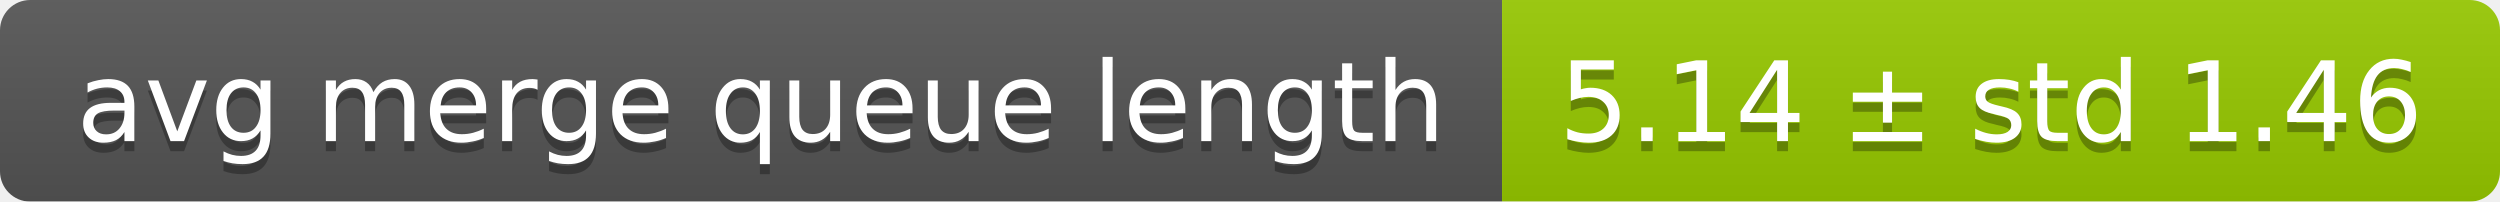
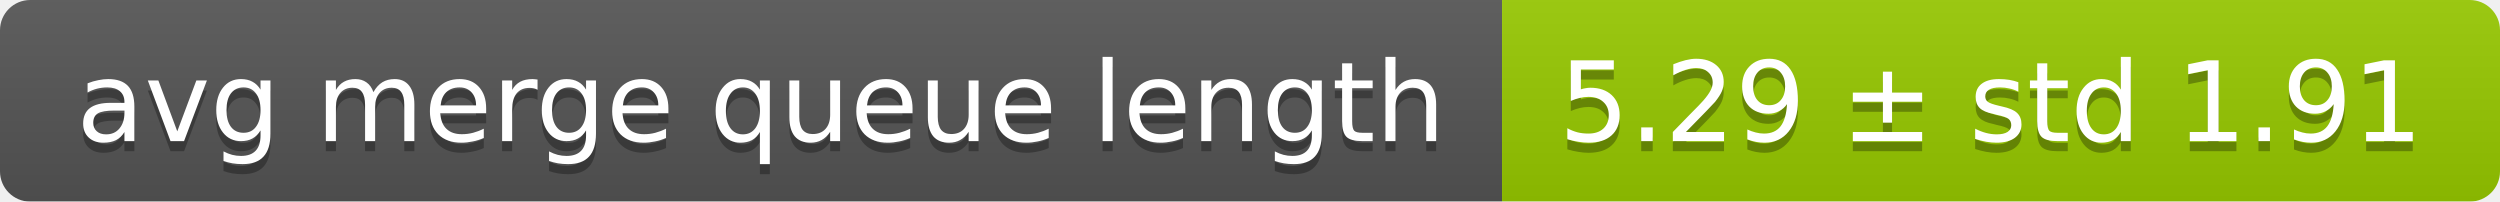
<svg xmlns="http://www.w3.org/2000/svg" width="248" height="20">
  <linearGradient id="smooth" x2="0" y2="100%">
    <stop offset="0" stop-color="#bbb" stop-opacity=".1" />
    <stop offset="1" stop-opacity=".1" />
  </linearGradient>
  <mask id="round">
    <rect width="248" height="20" rx="3" fill="#fff" />
  </mask>
  <g mask="url(#round)">
    <rect width="149" height="20" fill="#555" />
    <rect x="149" width="99" height="20" fill="#97ca00" />
    <rect width="248" height="20" fill="url(#smooth)" />
  </g>
  <g fill="#fff" text-anchor="middle" font-family="DejaVu Sans,Verdana,Geneva,sans-serif" font-size="11">
    <text x="75.5" y="15" fill="#010101" fill-opacity=".3">avg merge queue length</text>
    <text x="75.5" y="14">avg merge queue length</text>
-     <text x="197.5" y="15" fill="#010101" fill-opacity=".3">5.14 ± std 1.46</text>
-     <text x="197.5" y="14">5.14 ± std 1.46</text>
+     <text x="197.5" y="15" fill="#010101" fill-opacity=".3">5.29 ± std 1.91</text>
+     <text x="197.5" y="14">5.29 ± std 1.91</text>
  </g>
</svg>
